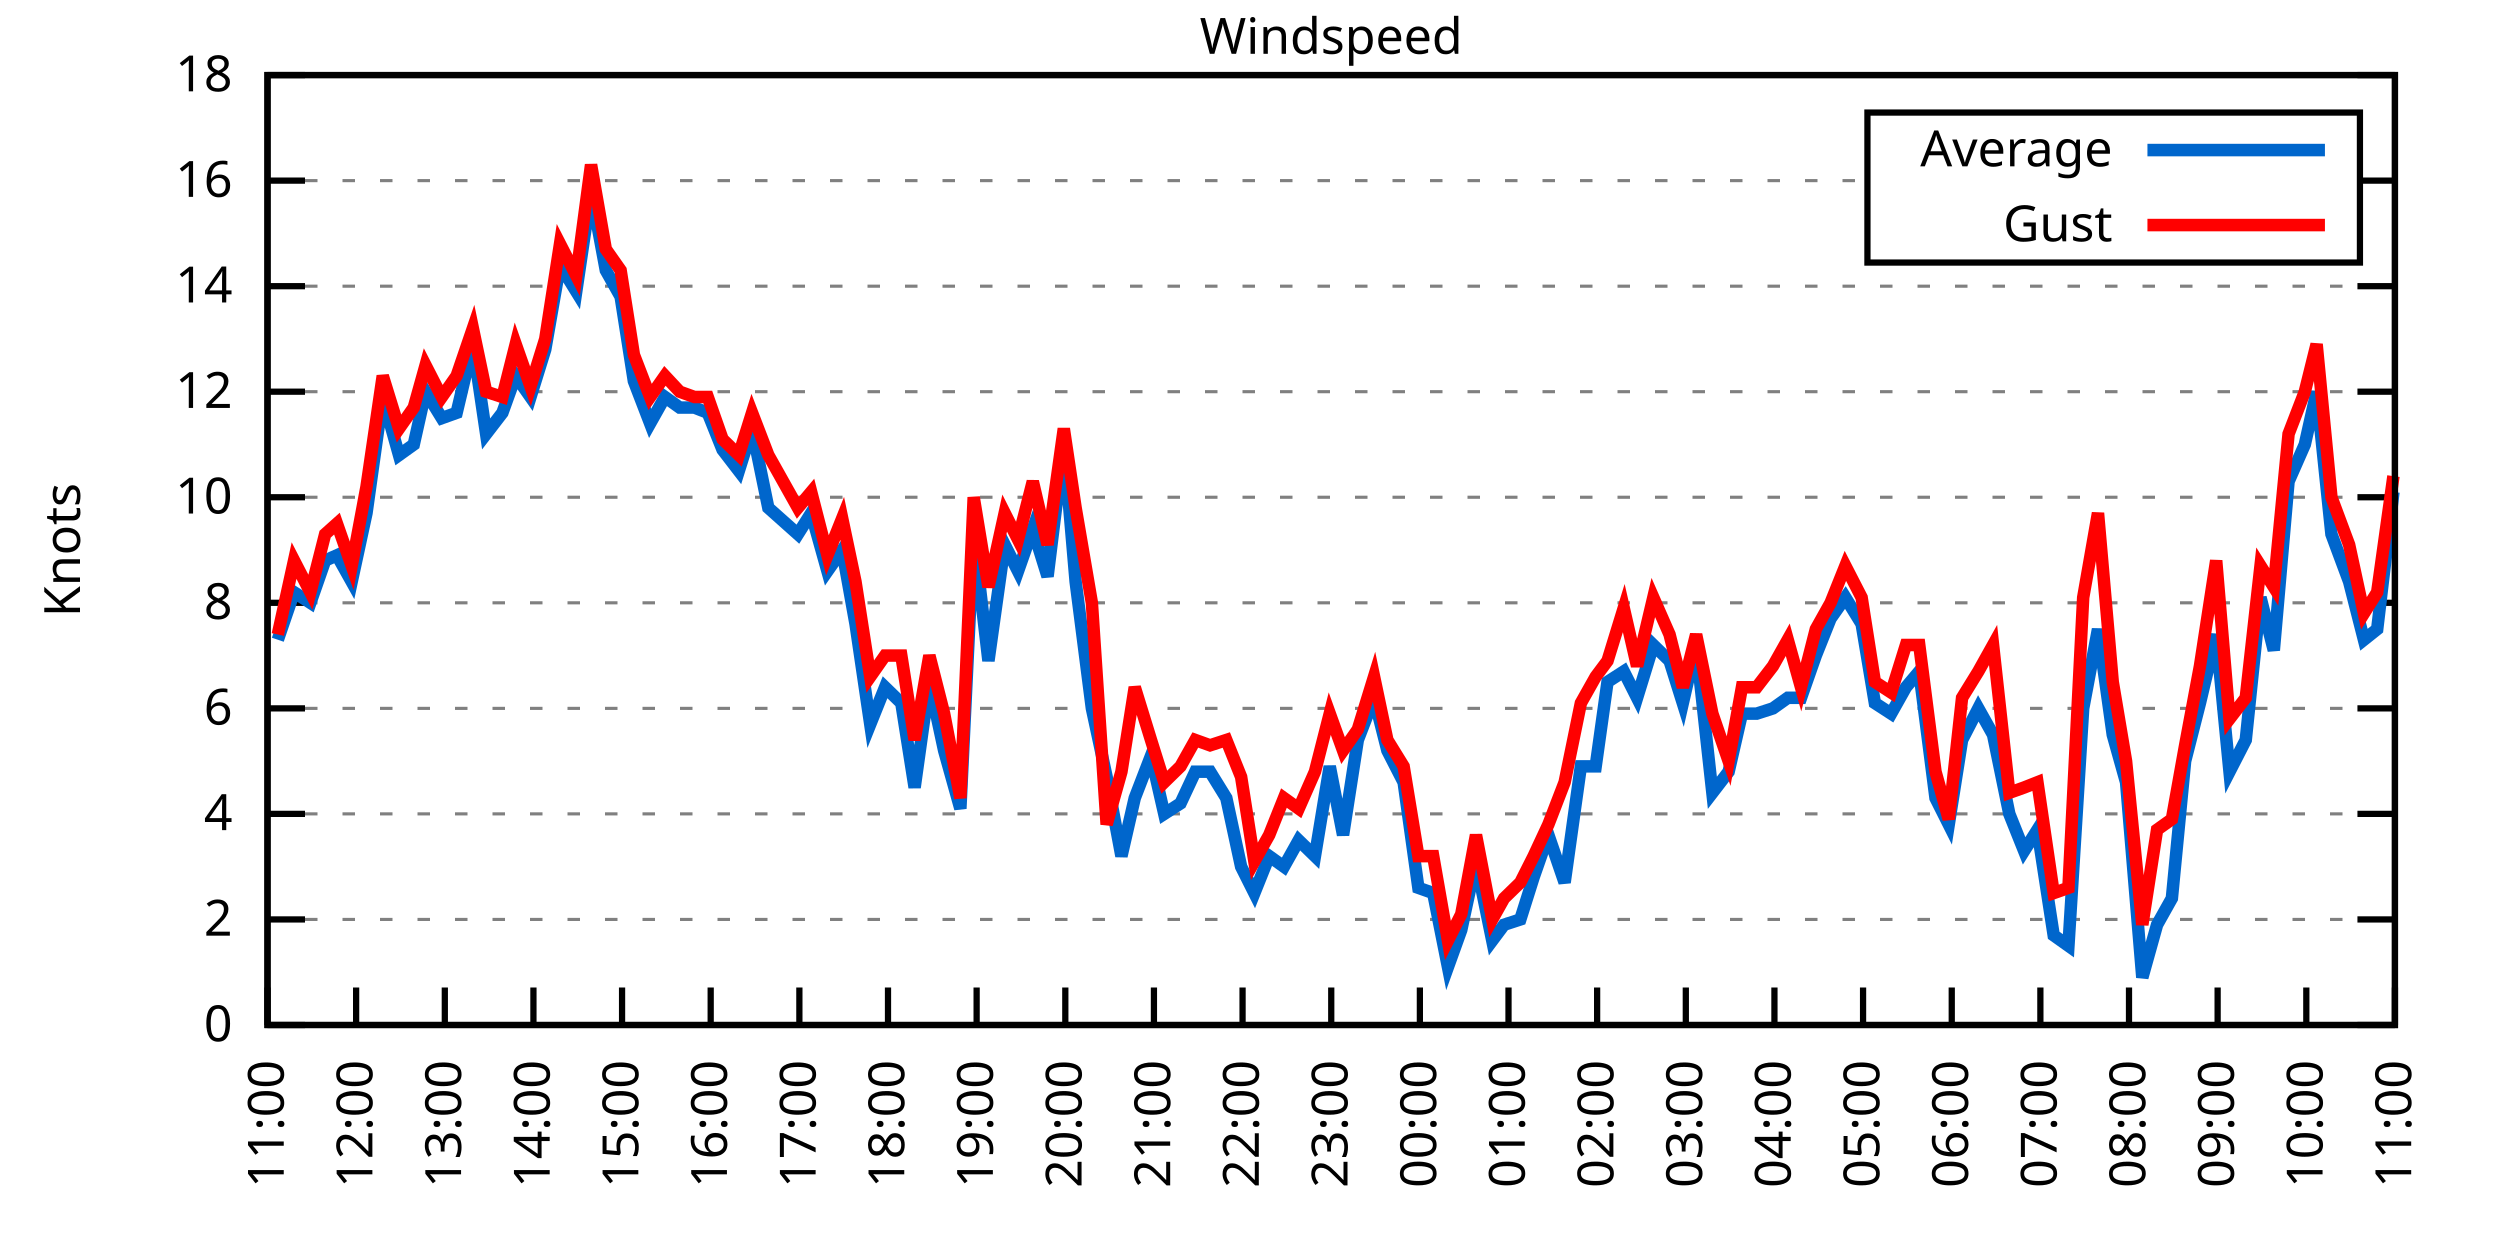
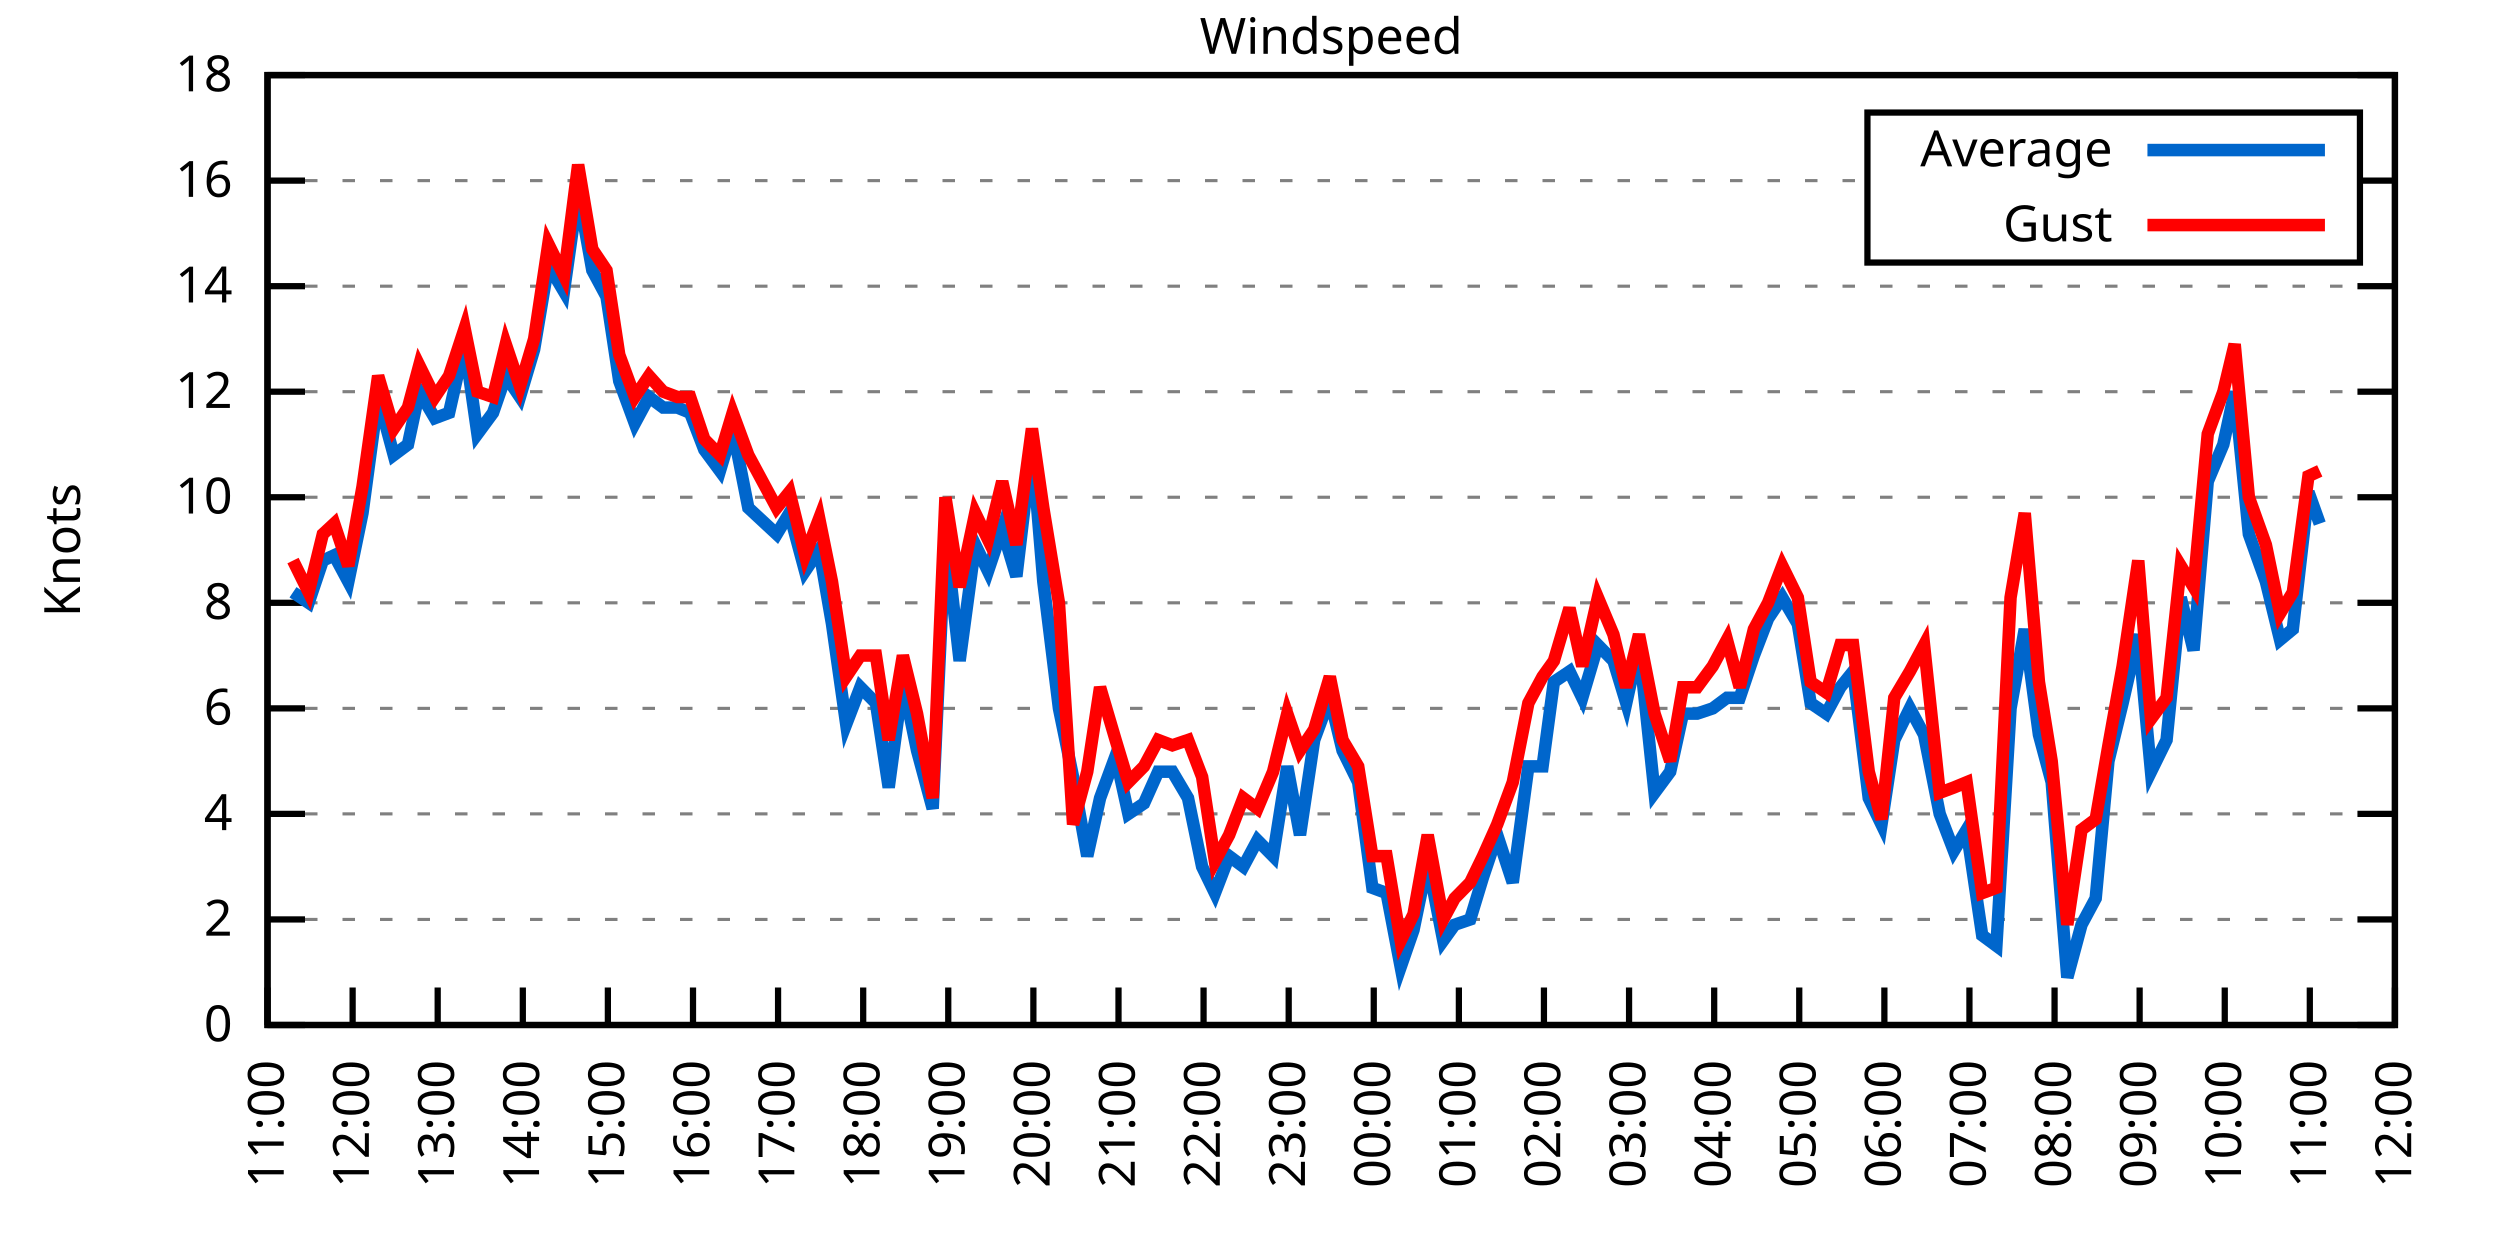
<svg xmlns="http://www.w3.org/2000/svg" xmlns:xlink="http://www.w3.org/1999/xlink" width="400" height="200" viewBox="0 0 400 200">
  <g id="gnuplot_canvas">
    <rect x="0" y="0" width="400" height="200" fill="none" />
    <defs>
      <circle id="gpDot" r="0.5" stroke-width="0.5" stroke="currentColor" />
      <path id="gpPt0" stroke-width="0.333" stroke="currentColor" d="M-1,0 h2 M0,-1 v2" />
      <path id="gpPt1" stroke-width="0.333" stroke="currentColor" d="M-1,-1 L1,1 M1,-1 L-1,1" />
      <path id="gpPt2" stroke-width="0.333" stroke="currentColor" d="M-1,0 L1,0 M0,-1 L0,1 M-1,-1 L1,1 M-1,1 L1,-1" />
      <rect id="gpPt3" stroke-width="0.333" stroke="currentColor" x="-1" y="-1" width="2" height="2" />
      <rect id="gpPt4" stroke-width="0.333" stroke="currentColor" fill="currentColor" x="-1" y="-1" width="2" height="2" />
      <circle id="gpPt5" stroke-width="0.333" stroke="currentColor" cx="0" cy="0" r="1" />
      <use xlink:href="#gpPt5" id="gpPt6" fill="currentColor" stroke="none" />
      <path id="gpPt7" stroke-width="0.333" stroke="currentColor" d="M0,-1.33 L-1.33,0.67 L1.33,0.67 z" />
      <use xlink:href="#gpPt7" id="gpPt8" fill="currentColor" stroke="none" />
      <use xlink:href="#gpPt7" id="gpPt9" stroke="currentColor" transform="rotate(180)" />
      <use xlink:href="#gpPt9" id="gpPt10" fill="currentColor" stroke="none" />
      <use xlink:href="#gpPt3" id="gpPt11" stroke="currentColor" transform="rotate(45)" />
      <use xlink:href="#gpPt11" id="gpPt12" fill="currentColor" stroke="none" />
      <path id="gpPt13" stroke-width="0.333" stroke="currentColor" d="M0,1.330 L1.265,0.411 L0.782,-1.067 L-0.782,-1.076 L-1.265,0.411 z" />
      <use xlink:href="#gpPt13" id="gpPt14" fill="currentColor" stroke="none" />
      <filter id="textbox" filterUnits="objectBoundingBox" x="0" y="0" height="1" width="1">
        <feFlood flood-color="white" flood-opacity="1" result="bgnd" />
        <feComposite in="SourceGraphic" in2="bgnd" operator="atop" />
      </filter>
      <filter id="greybox" filterUnits="objectBoundingBox" x="0" y="0" height="1" width="1">
        <feFlood flood-color="lightgrey" flood-opacity="1" result="grey" />
        <feComposite in="SourceGraphic" in2="grey" operator="atop" />
      </filter>
    </defs>
    <g fill="none" color="white" stroke="currentColor" stroke-width="1.00" stroke-linecap="butt" stroke-linejoin="miter">
</g>
    <g fill="none" color="black" stroke="currentColor" stroke-width="1.00" stroke-linecap="butt" stroke-linejoin="miter">
      <g stroke="none" shape-rendering="crispEdges">
        <polygon fill="rgb(255, 255, 255)" points="42.80,164.00 383.18,164.00 383.18,12.02 42.80,12.02 " />
      </g>
    </g>
    <g fill="none" color="black" stroke="currentColor" stroke-width="1.00" stroke-linecap="butt" stroke-linejoin="miter">
</g>
    <g fill="none" color="black" stroke="black" stroke-width="0.50" stroke-linecap="butt" stroke-linejoin="miter">
</g>
    <g fill="none" color="gray" stroke="currentColor" stroke-width="0.50" stroke-linecap="butt" stroke-linejoin="miter">
      <path stroke="gray" stroke-dasharray="2,4" class="gridline" d="M42.80,164.00 L383.19,164.00  " />
    </g>
    <g fill="none" color="gray" stroke="gray" stroke-width="1.00" stroke-linecap="butt" stroke-linejoin="miter">
</g>
    <g fill="none" color="black" stroke="currentColor" stroke-width="1.00" stroke-linecap="butt" stroke-linejoin="miter">
      <path stroke="black" d="M42.80,164.00 L48.80,164.00 M383.19,164.00 L377.19,164.00  " />
      <g transform="translate(37.20,166.60)" stroke="none" fill="black" font-family="Sans" font-size="8.00" text-anchor="end">
        <text>
          <tspan font-family="Sans"> 0</tspan>
        </text>
      </g>
    </g>
    <g fill="none" color="black" stroke="currentColor" stroke-width="1.00" stroke-linecap="butt" stroke-linejoin="miter">
</g>
    <g fill="none" color="black" stroke="black" stroke-width="0.50" stroke-linecap="butt" stroke-linejoin="miter">
</g>
    <g fill="none" color="gray" stroke="currentColor" stroke-width="0.50" stroke-linecap="butt" stroke-linejoin="miter">
      <path stroke="gray" stroke-dasharray="2,4" class="gridline" d="M42.80,147.11 L383.19,147.11  " />
    </g>
    <g fill="none" color="gray" stroke="gray" stroke-width="1.00" stroke-linecap="butt" stroke-linejoin="miter">
</g>
    <g fill="none" color="black" stroke="currentColor" stroke-width="1.00" stroke-linecap="butt" stroke-linejoin="miter">
      <path stroke="black" d="M42.80,147.11 L48.80,147.11 M383.19,147.11 L377.19,147.11  " />
      <g transform="translate(37.20,149.71)" stroke="none" fill="black" font-family="Sans" font-size="8.00" text-anchor="end">
        <text>
          <tspan font-family="Sans"> 2</tspan>
        </text>
      </g>
    </g>
    <g fill="none" color="black" stroke="currentColor" stroke-width="1.00" stroke-linecap="butt" stroke-linejoin="miter">
</g>
    <g fill="none" color="black" stroke="black" stroke-width="0.50" stroke-linecap="butt" stroke-linejoin="miter">
</g>
    <g fill="none" color="gray" stroke="currentColor" stroke-width="0.50" stroke-linecap="butt" stroke-linejoin="miter">
      <path stroke="gray" stroke-dasharray="2,4" class="gridline" d="M42.80,130.22 L383.19,130.22  " />
    </g>
    <g fill="none" color="gray" stroke="gray" stroke-width="1.00" stroke-linecap="butt" stroke-linejoin="miter">
</g>
    <g fill="none" color="black" stroke="currentColor" stroke-width="1.00" stroke-linecap="butt" stroke-linejoin="miter">
      <path stroke="black" d="M42.80,130.22 L48.80,130.22 M383.19,130.22 L377.19,130.22  " />
      <g transform="translate(37.20,132.82)" stroke="none" fill="black" font-family="Sans" font-size="8.00" text-anchor="end">
        <text>
          <tspan font-family="Sans"> 4</tspan>
        </text>
      </g>
    </g>
    <g fill="none" color="black" stroke="currentColor" stroke-width="1.00" stroke-linecap="butt" stroke-linejoin="miter">
</g>
    <g fill="none" color="black" stroke="black" stroke-width="0.50" stroke-linecap="butt" stroke-linejoin="miter">
</g>
    <g fill="none" color="gray" stroke="currentColor" stroke-width="0.50" stroke-linecap="butt" stroke-linejoin="miter">
      <path stroke="gray" stroke-dasharray="2,4" class="gridline" d="M42.80,113.34 L383.19,113.34  " />
    </g>
    <g fill="none" color="gray" stroke="gray" stroke-width="1.00" stroke-linecap="butt" stroke-linejoin="miter">
</g>
    <g fill="none" color="black" stroke="currentColor" stroke-width="1.00" stroke-linecap="butt" stroke-linejoin="miter">
      <path stroke="black" d="M42.80,113.34 L48.80,113.34 M383.19,113.34 L377.19,113.34  " />
      <g transform="translate(37.20,115.94)" stroke="none" fill="black" font-family="Sans" font-size="8.00" text-anchor="end">
        <text>
          <tspan font-family="Sans"> 6</tspan>
        </text>
      </g>
    </g>
    <g fill="none" color="black" stroke="currentColor" stroke-width="1.00" stroke-linecap="butt" stroke-linejoin="miter">
</g>
    <g fill="none" color="black" stroke="black" stroke-width="0.50" stroke-linecap="butt" stroke-linejoin="miter">
</g>
    <g fill="none" color="gray" stroke="currentColor" stroke-width="0.50" stroke-linecap="butt" stroke-linejoin="miter">
      <path stroke="gray" stroke-dasharray="2,4" class="gridline" d="M42.80,96.45 L383.19,96.45  " />
    </g>
    <g fill="none" color="gray" stroke="gray" stroke-width="1.00" stroke-linecap="butt" stroke-linejoin="miter">
</g>
    <g fill="none" color="black" stroke="currentColor" stroke-width="1.00" stroke-linecap="butt" stroke-linejoin="miter">
      <path stroke="black" d="M42.80,96.45 L48.80,96.45 M383.19,96.45 L377.19,96.45  " />
      <g transform="translate(37.20,99.05)" stroke="none" fill="black" font-family="Sans" font-size="8.00" text-anchor="end">
        <text>
          <tspan font-family="Sans"> 8</tspan>
        </text>
      </g>
    </g>
    <g fill="none" color="black" stroke="currentColor" stroke-width="1.00" stroke-linecap="butt" stroke-linejoin="miter">
</g>
    <g fill="none" color="black" stroke="black" stroke-width="0.50" stroke-linecap="butt" stroke-linejoin="miter">
</g>
    <g fill="none" color="gray" stroke="currentColor" stroke-width="0.50" stroke-linecap="butt" stroke-linejoin="miter">
      <path stroke="gray" stroke-dasharray="2,4" class="gridline" d="M42.80,79.56 L383.19,79.56  " />
    </g>
    <g fill="none" color="gray" stroke="gray" stroke-width="1.00" stroke-linecap="butt" stroke-linejoin="miter">
</g>
    <g fill="none" color="black" stroke="currentColor" stroke-width="1.00" stroke-linecap="butt" stroke-linejoin="miter">
      <path stroke="black" d="M42.80,79.56 L48.80,79.56 M383.19,79.56 L377.19,79.56  " />
      <g transform="translate(37.20,82.16)" stroke="none" fill="black" font-family="Sans" font-size="8.00" text-anchor="end">
        <text>
          <tspan font-family="Sans"> 10</tspan>
        </text>
      </g>
    </g>
    <g fill="none" color="black" stroke="currentColor" stroke-width="1.00" stroke-linecap="butt" stroke-linejoin="miter">
</g>
    <g fill="none" color="black" stroke="black" stroke-width="0.50" stroke-linecap="butt" stroke-linejoin="miter">
</g>
    <g fill="none" color="gray" stroke="currentColor" stroke-width="0.50" stroke-linecap="butt" stroke-linejoin="miter">
      <path stroke="gray" stroke-dasharray="2,4" class="gridline" d="M42.80,62.67 L383.19,62.67  " />
    </g>
    <g fill="none" color="gray" stroke="gray" stroke-width="1.00" stroke-linecap="butt" stroke-linejoin="miter">
</g>
    <g fill="none" color="black" stroke="currentColor" stroke-width="1.00" stroke-linecap="butt" stroke-linejoin="miter">
      <path stroke="black" d="M42.80,62.67 L48.80,62.67 M383.19,62.67 L377.19,62.67  " />
      <g transform="translate(37.20,65.27)" stroke="none" fill="black" font-family="Sans" font-size="8.00" text-anchor="end">
        <text>
          <tspan font-family="Sans"> 12</tspan>
        </text>
      </g>
    </g>
    <g fill="none" color="black" stroke="currentColor" stroke-width="1.00" stroke-linecap="butt" stroke-linejoin="miter">
</g>
    <g fill="none" color="black" stroke="black" stroke-width="0.50" stroke-linecap="butt" stroke-linejoin="miter">
</g>
    <g fill="none" color="gray" stroke="currentColor" stroke-width="0.50" stroke-linecap="butt" stroke-linejoin="miter">
      <path stroke="gray" stroke-dasharray="2,4" class="gridline" d="M42.80,45.79 L383.19,45.79  " />
    </g>
    <g fill="none" color="gray" stroke="gray" stroke-width="1.00" stroke-linecap="butt" stroke-linejoin="miter">
</g>
    <g fill="none" color="black" stroke="currentColor" stroke-width="1.00" stroke-linecap="butt" stroke-linejoin="miter">
      <path stroke="black" d="M42.80,45.79 L48.80,45.79 M383.19,45.79 L377.19,45.79  " />
      <g transform="translate(37.20,48.39)" stroke="none" fill="black" font-family="Sans" font-size="8.00" text-anchor="end">
        <text>
          <tspan font-family="Sans"> 14</tspan>
        </text>
      </g>
    </g>
    <g fill="none" color="black" stroke="currentColor" stroke-width="1.00" stroke-linecap="butt" stroke-linejoin="miter">
</g>
    <g fill="none" color="black" stroke="black" stroke-width="0.50" stroke-linecap="butt" stroke-linejoin="miter">
</g>
    <g fill="none" color="gray" stroke="currentColor" stroke-width="0.50" stroke-linecap="butt" stroke-linejoin="miter">
      <path stroke="gray" stroke-dasharray="2,4" class="gridline" d="M42.80,28.90 L298.79,28.90 M377.59,28.90 L383.19,28.90  " />
    </g>
    <g fill="none" color="gray" stroke="gray" stroke-width="1.00" stroke-linecap="butt" stroke-linejoin="miter">
</g>
    <g fill="none" color="black" stroke="currentColor" stroke-width="1.00" stroke-linecap="butt" stroke-linejoin="miter">
      <path stroke="black" d="M42.80,28.90 L48.80,28.90 M383.19,28.90 L377.19,28.90  " />
      <g transform="translate(37.20,31.50)" stroke="none" fill="black" font-family="Sans" font-size="8.00" text-anchor="end">
        <text>
          <tspan font-family="Sans"> 16</tspan>
        </text>
      </g>
    </g>
    <g fill="none" color="black" stroke="currentColor" stroke-width="1.00" stroke-linecap="butt" stroke-linejoin="miter">
</g>
    <g fill="none" color="black" stroke="black" stroke-width="0.50" stroke-linecap="butt" stroke-linejoin="miter">
</g>
    <g fill="none" color="gray" stroke="currentColor" stroke-width="0.50" stroke-linecap="butt" stroke-linejoin="miter">
      <path stroke="gray" stroke-dasharray="2,4" class="gridline" d="M42.80,12.01 L383.19,12.01  " />
    </g>
    <g fill="none" color="gray" stroke="gray" stroke-width="1.00" stroke-linecap="butt" stroke-linejoin="miter">
</g>
    <g fill="none" color="black" stroke="currentColor" stroke-width="1.00" stroke-linecap="butt" stroke-linejoin="miter">
      <path stroke="black" d="M42.80,12.01 L48.80,12.01 M383.19,12.01 L377.19,12.01  " />
      <g transform="translate(37.20,14.61)" stroke="none" fill="black" font-family="Sans" font-size="8.00" text-anchor="end">
        <text>
          <tspan font-family="Sans"> 18</tspan>
        </text>
      </g>
    </g>
    <g fill="none" color="black" stroke="currentColor" stroke-width="1.00" stroke-linecap="butt" stroke-linejoin="miter">
      <path stroke="black" d="M42.80,164.00 L42.80,158.00  " />
      <g transform="translate(45.40,169.60) rotate(270.00)" stroke="none" fill="black" font-family="Sans" font-size="8.00" text-anchor="end">
        <text>
          <tspan font-family="Sans">11:00</tspan>
        </text>
      </g>
    </g>
    <g fill="none" color="black" stroke="currentColor" stroke-width="1.00" stroke-linecap="butt" stroke-linejoin="miter">
-       <path stroke="black" d="M56.98,164.00 L56.98,158.00  " />
-       <g transform="translate(59.58,169.60) rotate(270.00)" stroke="none" fill="black" font-family="Sans" font-size="8.00" text-anchor="end">
+       <path stroke="black" d="M56.42,164.00 L56.42,158.00  " />
+       <g transform="translate(59.02,169.60) rotate(270.00)" stroke="none" fill="black" font-family="Sans" font-size="8.00" text-anchor="end">
        <text>
          <tspan font-family="Sans">12:00</tspan>
        </text>
      </g>
    </g>
    <g fill="none" color="black" stroke="currentColor" stroke-width="1.00" stroke-linecap="butt" stroke-linejoin="miter">
-       <path stroke="black" d="M71.17,164.00 L71.17,158.00  " />
-       <g transform="translate(73.77,169.60) rotate(270.00)" stroke="none" fill="black" font-family="Sans" font-size="8.00" text-anchor="end">
+       <path stroke="black" d="M70.03,164.00 L70.03,158.00  " />
+       <g transform="translate(72.63,169.60) rotate(270.00)" stroke="none" fill="black" font-family="Sans" font-size="8.00" text-anchor="end">
        <text>
          <tspan font-family="Sans">13:00</tspan>
        </text>
      </g>
    </g>
    <g fill="none" color="black" stroke="currentColor" stroke-width="1.00" stroke-linecap="butt" stroke-linejoin="miter">
-       <path stroke="black" d="M85.35,164.00 L85.35,158.00  " />
-       <g transform="translate(87.95,169.60) rotate(270.00)" stroke="none" fill="black" font-family="Sans" font-size="8.00" text-anchor="end">
+       <path stroke="black" d="M83.65,164.00 L83.65,158.00  " />
+       <g transform="translate(86.25,169.60) rotate(270.00)" stroke="none" fill="black" font-family="Sans" font-size="8.00" text-anchor="end">
        <text>
          <tspan font-family="Sans">14:00</tspan>
        </text>
      </g>
    </g>
    <g fill="none" color="black" stroke="currentColor" stroke-width="1.00" stroke-linecap="butt" stroke-linejoin="miter">
-       <path stroke="black" d="M99.53,164.00 L99.53,158.00  " />
-       <g transform="translate(102.13,169.60) rotate(270.00)" stroke="none" fill="black" font-family="Sans" font-size="8.00" text-anchor="end">
+       <path stroke="black" d="M97.26,164.00 L97.26,158.00  " />
+       <g transform="translate(99.86,169.60) rotate(270.00)" stroke="none" fill="black" font-family="Sans" font-size="8.00" text-anchor="end">
        <text>
          <tspan font-family="Sans">15:00</tspan>
        </text>
      </g>
    </g>
    <g fill="none" color="black" stroke="currentColor" stroke-width="1.00" stroke-linecap="butt" stroke-linejoin="miter">
-       <path stroke="black" d="M113.71,164.00 L113.71,158.00  " />
-       <g transform="translate(116.31,169.60) rotate(270.00)" stroke="none" fill="black" font-family="Sans" font-size="8.00" text-anchor="end">
+       <path stroke="black" d="M110.88,164.00 L110.88,158.00  " />
+       <g transform="translate(113.48,169.60) rotate(270.00)" stroke="none" fill="black" font-family="Sans" font-size="8.00" text-anchor="end">
        <text>
          <tspan font-family="Sans">16:00</tspan>
        </text>
      </g>
    </g>
    <g fill="none" color="black" stroke="currentColor" stroke-width="1.00" stroke-linecap="butt" stroke-linejoin="miter">
-       <path stroke="black" d="M127.90,164.00 L127.90,158.00  " />
-       <g transform="translate(130.50,169.60) rotate(270.00)" stroke="none" fill="black" font-family="Sans" font-size="8.00" text-anchor="end">
+       <path stroke="black" d="M124.49,164.00 L124.49,158.00  " />
+       <g transform="translate(127.09,169.60) rotate(270.00)" stroke="none" fill="black" font-family="Sans" font-size="8.00" text-anchor="end">
        <text>
          <tspan font-family="Sans">17:00</tspan>
        </text>
      </g>
    </g>
    <g fill="none" color="black" stroke="currentColor" stroke-width="1.00" stroke-linecap="butt" stroke-linejoin="miter">
-       <path stroke="black" d="M142.08,164.00 L142.08,158.00  " />
-       <g transform="translate(144.68,169.60) rotate(270.00)" stroke="none" fill="black" font-family="Sans" font-size="8.00" text-anchor="end">
+       <path stroke="black" d="M138.11,164.00 L138.11,158.00  " />
+       <g transform="translate(140.71,169.60) rotate(270.00)" stroke="none" fill="black" font-family="Sans" font-size="8.00" text-anchor="end">
        <text>
          <tspan font-family="Sans">18:00</tspan>
        </text>
      </g>
    </g>
    <g fill="none" color="black" stroke="currentColor" stroke-width="1.00" stroke-linecap="butt" stroke-linejoin="miter">
-       <path stroke="black" d="M156.26,164.00 L156.26,158.00  " />
-       <g transform="translate(158.86,169.60) rotate(270.00)" stroke="none" fill="black" font-family="Sans" font-size="8.00" text-anchor="end">
+       <path stroke="black" d="M151.72,164.00 L151.72,158.00  " />
+       <g transform="translate(154.32,169.60) rotate(270.00)" stroke="none" fill="black" font-family="Sans" font-size="8.00" text-anchor="end">
        <text>
          <tspan font-family="Sans">19:00</tspan>
        </text>
      </g>
    </g>
    <g fill="none" color="black" stroke="currentColor" stroke-width="1.00" stroke-linecap="butt" stroke-linejoin="miter">
-       <path stroke="black" d="M170.45,164.00 L170.45,158.00  " />
-       <g transform="translate(173.05,169.60) rotate(270.00)" stroke="none" fill="black" font-family="Sans" font-size="8.00" text-anchor="end">
+       <path stroke="black" d="M165.34,164.00 L165.34,158.00  " />
+       <g transform="translate(167.94,169.60) rotate(270.00)" stroke="none" fill="black" font-family="Sans" font-size="8.00" text-anchor="end">
        <text>
          <tspan font-family="Sans">20:00</tspan>
        </text>
      </g>
    </g>
    <g fill="none" color="black" stroke="currentColor" stroke-width="1.00" stroke-linecap="butt" stroke-linejoin="miter">
-       <path stroke="black" d="M184.63,164.00 L184.63,158.00  " />
-       <g transform="translate(187.23,169.60) rotate(270.00)" stroke="none" fill="black" font-family="Sans" font-size="8.00" text-anchor="end">
+       <path stroke="black" d="M178.96,164.00 L178.96,158.00  " />
+       <g transform="translate(181.56,169.60) rotate(270.00)" stroke="none" fill="black" font-family="Sans" font-size="8.00" text-anchor="end">
        <text>
          <tspan font-family="Sans">21:00</tspan>
        </text>
      </g>
    </g>
    <g fill="none" color="black" stroke="currentColor" stroke-width="1.00" stroke-linecap="butt" stroke-linejoin="miter">
-       <path stroke="black" d="M198.81,164.00 L198.81,158.00  " />
-       <g transform="translate(201.41,169.60) rotate(270.00)" stroke="none" fill="black" font-family="Sans" font-size="8.00" text-anchor="end">
+       <path stroke="black" d="M192.57,164.00 L192.57,158.00  " />
+       <g transform="translate(195.17,169.60) rotate(270.00)" stroke="none" fill="black" font-family="Sans" font-size="8.00" text-anchor="end">
        <text>
          <tspan font-family="Sans">22:00</tspan>
        </text>
      </g>
    </g>
    <g fill="none" color="black" stroke="currentColor" stroke-width="1.00" stroke-linecap="butt" stroke-linejoin="miter">
-       <path stroke="black" d="M213.00,164.00 L213.00,158.00  " />
-       <g transform="translate(215.60,169.60) rotate(270.00)" stroke="none" fill="black" font-family="Sans" font-size="8.00" text-anchor="end">
+       <path stroke="black" d="M206.19,164.00 L206.19,158.00  " />
+       <g transform="translate(208.79,169.60) rotate(270.00)" stroke="none" fill="black" font-family="Sans" font-size="8.00" text-anchor="end">
        <text>
          <tspan font-family="Sans">23:00</tspan>
        </text>
      </g>
    </g>
    <g fill="none" color="black" stroke="currentColor" stroke-width="1.00" stroke-linecap="butt" stroke-linejoin="miter">
-       <path stroke="black" d="M227.18,164.00 L227.18,158.00  " />
-       <g transform="translate(229.78,169.60) rotate(270.00)" stroke="none" fill="black" font-family="Sans" font-size="8.00" text-anchor="end">
+       <path stroke="black" d="M219.80,164.00 L219.80,158.00  " />
+       <g transform="translate(222.40,169.60) rotate(270.00)" stroke="none" fill="black" font-family="Sans" font-size="8.00" text-anchor="end">
        <text>
          <tspan font-family="Sans">00:00</tspan>
        </text>
      </g>
    </g>
    <g fill="none" color="black" stroke="currentColor" stroke-width="1.00" stroke-linecap="butt" stroke-linejoin="miter">
-       <path stroke="black" d="M241.36,164.00 L241.36,158.00  " />
-       <g transform="translate(243.96,169.60) rotate(270.00)" stroke="none" fill="black" font-family="Sans" font-size="8.00" text-anchor="end">
+       <path stroke="black" d="M233.42,164.00 L233.42,158.00  " />
+       <g transform="translate(236.02,169.60) rotate(270.00)" stroke="none" fill="black" font-family="Sans" font-size="8.00" text-anchor="end">
        <text>
          <tspan font-family="Sans">01:00</tspan>
        </text>
      </g>
    </g>
    <g fill="none" color="black" stroke="currentColor" stroke-width="1.00" stroke-linecap="butt" stroke-linejoin="miter">
-       <path stroke="black" d="M255.54,164.00 L255.54,158.00  " />
-       <g transform="translate(258.14,169.60) rotate(270.00)" stroke="none" fill="black" font-family="Sans" font-size="8.00" text-anchor="end">
+       <path stroke="black" d="M247.03,164.00 L247.03,158.00  " />
+       <g transform="translate(249.63,169.60) rotate(270.00)" stroke="none" fill="black" font-family="Sans" font-size="8.00" text-anchor="end">
        <text>
          <tspan font-family="Sans">02:00</tspan>
        </text>
      </g>
    </g>
    <g fill="none" color="black" stroke="currentColor" stroke-width="1.00" stroke-linecap="butt" stroke-linejoin="miter">
-       <path stroke="black" d="M269.73,164.00 L269.73,158.00  " />
-       <g transform="translate(272.33,169.60) rotate(270.00)" stroke="none" fill="black" font-family="Sans" font-size="8.00" text-anchor="end">
+       <path stroke="black" d="M260.65,164.00 L260.65,158.00  " />
+       <g transform="translate(263.25,169.60) rotate(270.00)" stroke="none" fill="black" font-family="Sans" font-size="8.00" text-anchor="end">
        <text>
          <tspan font-family="Sans">03:00</tspan>
        </text>
      </g>
    </g>
    <g fill="none" color="black" stroke="currentColor" stroke-width="1.00" stroke-linecap="butt" stroke-linejoin="miter">
-       <path stroke="black" d="M283.91,164.00 L283.91,158.00  " />
-       <g transform="translate(286.51,169.60) rotate(270.00)" stroke="none" fill="black" font-family="Sans" font-size="8.00" text-anchor="end">
+       <path stroke="black" d="M274.27,164.00 L274.27,158.00  " />
+       <g transform="translate(276.87,169.60) rotate(270.00)" stroke="none" fill="black" font-family="Sans" font-size="8.00" text-anchor="end">
        <text>
          <tspan font-family="Sans">04:00</tspan>
        </text>
      </g>
    </g>
    <g fill="none" color="black" stroke="currentColor" stroke-width="1.00" stroke-linecap="butt" stroke-linejoin="miter">
-       <path stroke="black" d="M298.09,164.00 L298.09,158.00  " />
-       <g transform="translate(300.69,169.60) rotate(270.00)" stroke="none" fill="black" font-family="Sans" font-size="8.00" text-anchor="end">
+       <path stroke="black" d="M287.88,164.00 L287.88,158.00  " />
+       <g transform="translate(290.48,169.60) rotate(270.00)" stroke="none" fill="black" font-family="Sans" font-size="8.00" text-anchor="end">
        <text>
          <tspan font-family="Sans">05:00</tspan>
        </text>
      </g>
    </g>
    <g fill="none" color="black" stroke="currentColor" stroke-width="1.00" stroke-linecap="butt" stroke-linejoin="miter">
-       <path stroke="black" d="M312.28,164.00 L312.28,158.00  " />
-       <g transform="translate(314.88,169.60) rotate(270.00)" stroke="none" fill="black" font-family="Sans" font-size="8.00" text-anchor="end">
+       <path stroke="black" d="M301.50,164.00 L301.50,158.00  " />
+       <g transform="translate(304.10,169.60) rotate(270.00)" stroke="none" fill="black" font-family="Sans" font-size="8.00" text-anchor="end">
        <text>
          <tspan font-family="Sans">06:00</tspan>
        </text>
      </g>
    </g>
    <g fill="none" color="black" stroke="currentColor" stroke-width="1.00" stroke-linecap="butt" stroke-linejoin="miter">
-       <path stroke="black" d="M326.46,164.00 L326.46,158.00  " />
-       <g transform="translate(329.06,169.60) rotate(270.00)" stroke="none" fill="black" font-family="Sans" font-size="8.00" text-anchor="end">
+       <path stroke="black" d="M315.11,164.00 L315.11,158.00  " />
+       <g transform="translate(317.71,169.60) rotate(270.00)" stroke="none" fill="black" font-family="Sans" font-size="8.00" text-anchor="end">
        <text>
          <tspan font-family="Sans">07:00</tspan>
        </text>
      </g>
    </g>
    <g fill="none" color="black" stroke="currentColor" stroke-width="1.00" stroke-linecap="butt" stroke-linejoin="miter">
-       <path stroke="black" d="M340.64,164.00 L340.64,158.00  " />
-       <g transform="translate(343.24,169.60) rotate(270.00)" stroke="none" fill="black" font-family="Sans" font-size="8.00" text-anchor="end">
+       <path stroke="black" d="M328.73,164.00 L328.73,158.00  " />
+       <g transform="translate(331.33,169.60) rotate(270.00)" stroke="none" fill="black" font-family="Sans" font-size="8.00" text-anchor="end">
        <text>
          <tspan font-family="Sans">08:00</tspan>
        </text>
      </g>
    </g>
    <g fill="none" color="black" stroke="currentColor" stroke-width="1.00" stroke-linecap="butt" stroke-linejoin="miter">
-       <path stroke="black" d="M354.82,164.00 L354.82,158.00  " />
-       <g transform="translate(357.42,169.60) rotate(270.00)" stroke="none" fill="black" font-family="Sans" font-size="8.00" text-anchor="end">
+       <path stroke="black" d="M342.34,164.00 L342.34,158.00  " />
+       <g transform="translate(344.94,169.60) rotate(270.00)" stroke="none" fill="black" font-family="Sans" font-size="8.00" text-anchor="end">
        <text>
          <tspan font-family="Sans">09:00</tspan>
        </text>
      </g>
    </g>
    <g fill="none" color="black" stroke="currentColor" stroke-width="1.00" stroke-linecap="butt" stroke-linejoin="miter">
-       <path stroke="black" d="M369.01,164.00 L369.01,158.00  " />
-       <g transform="translate(371.61,169.60) rotate(270.00)" stroke="none" fill="black" font-family="Sans" font-size="8.00" text-anchor="end">
+       <path stroke="black" d="M355.96,164.00 L355.96,158.00  " />
+       <g transform="translate(358.56,169.60) rotate(270.00)" stroke="none" fill="black" font-family="Sans" font-size="8.00" text-anchor="end">
        <text>
          <tspan font-family="Sans">10:00</tspan>
+         </text>
+       </g>
+     </g>
+     <g fill="none" color="black" stroke="currentColor" stroke-width="1.00" stroke-linecap="butt" stroke-linejoin="miter">
+       <path stroke="black" d="M369.57,164.00 L369.57,158.00  " />
+       <g transform="translate(372.17,169.60) rotate(270.00)" stroke="none" fill="black" font-family="Sans" font-size="8.00" text-anchor="end">
+         <text>
+           <tspan font-family="Sans">11:00</tspan>
        </text>
      </g>
    </g>
    <g fill="none" color="black" stroke="currentColor" stroke-width="1.00" stroke-linecap="butt" stroke-linejoin="miter">
      <path stroke="black" d="M383.19,164.00 L383.19,158.00  " />
      <g transform="translate(385.79,169.60) rotate(270.00)" stroke="none" fill="black" font-family="Sans" font-size="8.00" text-anchor="end">
        <text>
-           <tspan font-family="Sans">11:00</tspan>
+           <tspan font-family="Sans">12:00</tspan>
        </text>
      </g>
    </g>
    <g fill="none" color="black" stroke="currentColor" stroke-width="1.00" stroke-linecap="butt" stroke-linejoin="miter">
</g>
    <g fill="none" color="black" stroke="currentColor" stroke-width="1.00" stroke-linecap="butt" stroke-linejoin="miter">
      <path stroke="black" d="M42.80,12.01 L42.80,164.00 L383.19,164.00 L383.19,12.01 L42.80,12.01 Z  " />
    </g>
    <g fill="none" color="black" stroke="currentColor" stroke-width="1.00" stroke-linecap="butt" stroke-linejoin="miter">
</g>
    <g fill="none" color="black" stroke="currentColor" stroke-width="1.00" stroke-linecap="butt" stroke-linejoin="miter">
      <path stroke="black" d="M298.79,42.01 L298.79,18.01 L377.59,18.01 L377.59,42.01 L298.79,42.01 Z  " />
    </g>
    <g id="Windspeed_plot_1">
      <g fill="none" color="white" stroke="black" stroke-width="2.00" stroke-linecap="butt" stroke-linejoin="miter">
</g>
      <g fill="none" color="black" stroke="currentColor" stroke-width="2.00" stroke-linecap="butt" stroke-linejoin="miter">
        <g transform="translate(337.99,26.61)" stroke="none" fill="black" font-family="Sans" font-size="8.00" text-anchor="end">
          <text>
            <tspan font-family="Sans">Average</tspan>
          </text>
        </g>
      </g>
      <g fill="none" color="black" stroke="currentColor" stroke-width="2.00" stroke-linecap="butt" stroke-linejoin="miter">
-         <path stroke="rgb(  0, 102, 204)" d="M343.59,24.01 L371.99,24.01 M44.45,102.36 L47.05,94.76 L49.66,96.45 L52.02,89.69 L53.91,88.85 L56.27,93.07   L58.64,82.09 L61.24,63.52 L63.84,72.81 L66.20,71.12 L68.09,62.67 L70.69,66.90 L73.06,66.05 L75.66,55.07   L77.78,69.43 L80.38,66.05 L82.51,60.14 L84.88,63.52 L87.24,55.92 L89.60,42.41 L92.20,46.63 L94.57,30.59   L96.93,43.25 L99.30,47.47 L101.42,60.98 L104.02,67.74 L106.39,63.52 L108.75,65.21 L111.11,65.21 L113.24,66.05   L115.61,71.96 L118.21,75.34 L120.33,68.58 L122.93,81.25 L127.66,85.47 L129.79,82.09 L132.39,91.38 L134.75,88.00   L136.88,99.83 L139.24,115.87 L141.61,109.96 L144.21,112.49 L146.34,126.00 L148.70,109.11 L151.06,120.09 L153.66,129.38   L155.79,85.47 L158.15,105.74 L160.75,87.16 L162.88,91.38 L165.25,84.63 L167.61,92.23 L170.21,71.12 L172.10,93.07   L174.70,113.34 L177.06,124.31 L179.43,136.98 L181.56,127.69 L184.16,120.94 L186.28,130.22 L188.88,128.54 L191.25,123.47   L193.61,123.47 L196.21,127.69 L198.58,138.67 L200.70,142.89 L203.07,136.98 L205.43,138.67 L207.79,134.45 L210.39,136.98   L212.76,122.62 L214.89,133.60 L217.25,118.40 L219.85,111.65 L221.98,120.09 L224.58,125.16 L226.94,142.05 L229.31,142.89   L231.67,154.71 L233.80,148.80 L236.16,137.82 L238.76,150.49 L240.65,147.96 L243.25,147.11 L245.38,140.36 L247.74,133.60   L250.34,141.20 L252.94,122.62 L255.31,122.62 L257.20,109.11 L259.80,107.43 L261.93,111.65 L264.53,103.20 L267.13,105.74   L269.25,112.49 L271.38,103.20 L273.98,126.85 L276.58,123.47 L278.71,114.18 L281.07,114.18 L283.67,113.34 L286.04,111.65   L288.16,111.65 L290.53,104.89 L292.89,98.98 L295.26,95.60 L297.86,99.83 L299.98,112.49 L302.58,114.18 L304.95,109.96   L307.08,107.43 L309.68,127.69 L311.80,131.91 L313.93,118.40 L316.53,113.34 L318.89,117.56 L321.49,130.22 L323.86,136.14   L325.99,132.76 L328.59,149.65 L330.95,151.33 L333.31,113.34 L335.68,100.67 L338.04,117.56 L340.17,125.16 L342.77,156.40   L345.13,147.96 L347.50,143.73 L349.62,121.78 L351.99,112.49 L354.59,101.52 L356.72,123.47 L359.32,118.40 L361.68,95.60   L363.81,104.05 L366.17,77.03 L368.77,71.12 L370.66,62.67 L373.03,85.47 L375.86,93.07 L378.23,102.36 L380.35,100.67   L382.95,78.72  " />
+         <path stroke="rgb(  0, 102, 204)" d="M343.59,24.01 L371.99,24.01 M46.88,94.76 L49.38,96.45 L51.65,89.69 L53.47,88.85 L55.73,93.07 L58.00,82.09   L60.50,63.52 L63.00,72.81 L65.27,71.12 L67.08,62.67 L69.58,66.90 L71.85,66.05 L74.34,55.07 L76.39,69.43   L78.88,66.05 L80.92,60.14 L83.19,63.52 L85.46,55.92 L87.73,42.41 L90.23,46.63 L92.50,30.59 L94.77,43.25   L97.04,47.47 L99.08,60.98 L101.57,67.74 L103.84,63.52 L106.11,65.21 L108.38,65.21 L110.42,66.05 L112.69,71.96   L115.19,75.34 L117.23,68.58 L119.73,81.25 L124.27,85.47 L126.31,82.09 L128.81,91.38 L131.07,88.00 L133.12,99.83   L135.39,115.87 L137.66,109.96 L140.15,112.49 L142.19,126.00 L144.46,109.11 L146.73,120.09 L149.23,129.38 L151.27,85.47   L153.54,105.74 L156.04,87.16 L158.08,91.38 L160.35,84.63 L162.62,92.23 L165.11,71.12 L166.93,93.07 L169.43,113.34   L171.69,124.31 L173.96,136.98 L176.01,127.69 L178.50,120.94 L180.54,130.22 L183.04,128.54 L185.31,123.47 L187.58,123.47   L190.08,127.69 L192.34,138.67 L194.39,142.89 L196.66,136.98 L198.93,138.67 L201.19,134.45 L203.69,136.98 L205.96,122.62   L208.00,133.60 L210.27,118.40 L212.77,111.65 L214.81,120.09 L217.31,125.16 L219.58,142.05 L221.85,142.89 L224.11,154.71   L226.16,148.80 L228.43,137.82 L230.92,150.49 L232.74,147.96 L235.23,147.11 L237.28,140.36 L239.55,133.60 L242.04,141.20   L244.54,122.62 L246.81,122.62 L248.62,109.11 L251.12,107.43 L253.16,111.65 L255.66,103.20 L258.15,105.74 L260.20,112.49   L262.24,103.20 L264.73,126.85 L267.23,123.47 L269.27,114.18 L271.54,114.18 L274.04,113.34 L276.31,111.65 L278.35,111.65   L280.62,104.89 L282.89,98.98 L285.16,95.60 L287.65,99.83 L289.70,112.49 L292.19,114.18 L294.46,109.96 L296.50,107.43   L299.00,127.69 L301.04,131.91 L303.08,118.40 L305.58,113.34 L307.85,117.56 L310.35,130.22 L312.62,136.14 L314.66,132.76   L317.15,149.65 L319.42,151.33 L321.69,113.34 L323.96,100.67 L326.23,117.56 L328.27,125.16 L330.77,156.40 L333.04,147.96   L335.31,143.73 L337.35,121.78 L339.62,112.49 L342.12,101.52 L344.16,123.47 L346.65,118.40 L348.92,95.60 L350.97,104.05   L353.24,77.03 L355.73,71.12 L357.55,62.67 L359.82,85.47 L362.54,93.07 L364.81,102.36 L366.85,100.67 L369.35,78.72   L371.16,83.78  " />
      </g>
    </g>
    <g id="Windspeed_plot_2">
      <g fill="none" color="black" stroke="currentColor" stroke-width="2.00" stroke-linecap="butt" stroke-linejoin="miter">
        <g transform="translate(337.99,38.61)" stroke="none" fill="black" font-family="Sans" font-size="8.00" text-anchor="end">
          <text>
            <tspan font-family="Sans">Gust</tspan>
          </text>
        </g>
      </g>
      <g fill="none" color="black" stroke="currentColor" stroke-width="2.00" stroke-linecap="butt" stroke-linejoin="miter">
-         <path stroke="rgb(255,   0,   0)" d="M343.59,36.01 L371.99,36.01 M44.45,101.52 L47.05,89.69 L49.66,94.76 L52.02,85.47 L53.91,83.78 L56.27,90.54   L58.64,77.87 L61.24,60.14 L63.84,68.58 L66.20,65.21 L68.09,58.45 L70.69,63.52 L73.06,60.14 L75.66,52.54   L77.78,62.67 L80.38,63.52 L82.51,55.07 L84.88,61.83 L87.24,54.23 L89.60,39.03 L92.20,44.10 L94.57,26.36   L96.93,39.87 L99.30,43.25 L101.42,56.76 L104.02,63.52 L106.39,60.14 L108.75,62.67 L111.11,63.52 L113.24,63.52   L115.61,70.27 L118.21,72.81 L120.33,66.05 L122.93,72.81 L127.66,81.25 L129.79,78.72 L132.39,88.85 L134.75,82.94   L136.88,93.07 L139.24,108.27 L141.61,104.89 L144.21,104.89 L146.34,118.40 L148.70,104.89 L151.06,114.18 L153.66,127.69   L155.79,79.56 L158.15,93.92 L160.75,82.09 L162.88,86.32 L165.25,77.03 L167.61,87.16 L170.21,68.58 L172.10,81.25   L174.70,96.45 L177.06,131.91 L179.43,123.47 L181.56,109.96 L184.16,118.40 L186.28,125.16 L188.88,122.62 L191.25,118.40   L193.61,119.25 L196.21,118.40 L198.58,124.31 L200.70,137.82 L203.07,133.60 L205.43,127.69 L207.79,129.38 L210.39,123.47   L212.76,114.18 L214.89,120.09 L217.25,116.71 L219.85,108.27 L221.98,118.40 L224.58,122.62 L226.94,136.98 L229.31,136.98   L231.67,150.49 L233.80,146.27 L236.16,133.60 L238.76,147.11 L240.65,143.73 L243.25,141.20 L245.38,136.98 L247.74,131.91   L250.34,125.16 L252.94,112.49 L255.31,108.27 L257.20,105.74 L259.80,97.29 L261.93,106.58 L264.53,95.60 L267.13,101.52   L269.25,109.96 L271.38,101.52 L273.98,114.18 L276.58,121.78 L278.71,109.96 L281.07,109.96 L283.67,106.58 L286.04,102.36   L288.16,109.96 L290.53,100.67 L292.89,96.45 L295.26,90.54 L297.86,95.60 L299.98,109.11 L302.58,110.80 L304.95,103.20   L307.08,103.20 L309.68,123.47 L311.80,131.07 L313.93,111.65 L316.53,107.43 L318.89,103.20 L321.49,126.85 L323.86,126.00   L325.99,125.16 L328.59,142.89 L330.95,142.05 L333.31,95.60 L335.68,82.09 L338.04,109.11 L340.17,121.78 L342.77,147.96   L345.13,132.76 L347.50,131.07 L349.62,119.25 L351.99,106.58 L354.59,89.69 L356.72,115.03 L359.32,111.65 L361.68,90.54   L363.81,93.92 L366.17,69.43 L368.77,62.67 L370.66,55.07 L373.03,79.56 L375.86,87.16 L378.23,98.14 L380.35,94.76   L382.95,76.18  " />
+         <path stroke="rgb(255,   0,   0)" d="M343.59,36.01 L371.99,36.01 M46.88,89.69 L49.38,94.76 L51.65,85.47 L53.47,83.78 L55.73,90.54 L58.00,77.87   L60.50,60.14 L63.00,68.58 L65.27,65.21 L67.08,58.45 L69.58,63.52 L71.85,60.14 L74.34,52.54 L76.39,62.67   L78.88,63.52 L80.92,55.07 L83.19,61.83 L85.46,54.23 L87.73,39.03 L90.23,44.10 L92.50,26.36 L94.77,39.87   L97.04,43.25 L99.08,56.76 L101.57,63.52 L103.84,60.14 L106.11,62.67 L108.38,63.52 L110.42,63.52 L112.69,70.27   L115.19,72.81 L117.23,66.05 L119.73,72.81 L124.27,81.25 L126.31,78.72 L128.81,88.85 L131.07,82.94 L133.12,93.07   L135.39,108.27 L137.66,104.89 L140.15,104.89 L142.19,118.40 L144.46,104.89 L146.73,114.18 L149.23,127.69 L151.27,79.56   L153.54,93.92 L156.04,82.09 L158.08,86.32 L160.35,77.03 L162.62,87.16 L165.11,68.58 L166.93,81.25 L169.43,96.45   L171.69,131.91 L173.96,123.47 L176.01,109.96 L178.50,118.40 L180.54,125.16 L183.04,122.62 L185.31,118.40 L187.58,119.25   L190.08,118.40 L192.34,124.31 L194.39,137.82 L196.66,133.60 L198.93,127.69 L201.19,129.38 L203.69,123.47 L205.96,114.18   L208.00,120.09 L210.27,116.71 L212.77,108.27 L214.81,118.40 L217.31,122.62 L219.58,136.98 L221.85,136.98 L224.11,150.49   L226.16,146.27 L228.43,133.60 L230.92,147.11 L232.74,143.73 L235.23,141.20 L237.28,136.98 L239.55,131.91 L242.04,125.16   L244.54,112.49 L246.81,108.27 L248.62,105.74 L251.12,97.29 L253.16,106.58 L255.66,95.60 L258.15,101.52 L260.20,109.96   L262.24,101.52 L264.73,114.18 L267.23,121.78 L269.27,109.96 L271.54,109.96 L274.04,106.58 L276.31,102.36 L278.35,109.96   L280.62,100.67 L282.89,96.45 L285.16,90.54 L287.65,95.60 L289.70,109.11 L292.19,110.80 L294.46,103.20 L296.50,103.20   L299.00,123.47 L301.04,131.07 L303.08,111.65 L305.58,107.43 L307.85,103.20 L310.35,126.85 L312.62,126.00 L314.66,125.16   L317.15,142.89 L319.42,142.05 L321.69,95.60 L323.96,82.09 L326.23,109.11 L328.27,121.78 L330.77,147.96 L333.04,132.76   L335.31,131.07 L337.35,119.25 L339.62,106.58 L342.12,89.69 L344.16,115.03 L346.65,111.65 L348.92,90.54 L350.97,93.92   L353.24,69.43 L355.73,62.67 L357.55,55.07 L359.82,79.56 L362.54,87.16 L364.81,98.14 L366.85,94.76 L369.35,76.18   L371.16,75.34  " />
      </g>
    </g>
    <g fill="none" color="black" stroke="currentColor" stroke-width="2.00" stroke-linecap="butt" stroke-linejoin="miter">
</g>
    <g fill="none" color="black" stroke="black" stroke-width="1.00" stroke-linecap="butt" stroke-linejoin="miter">
</g>
    <g fill="none" color="black" stroke="currentColor" stroke-width="1.00" stroke-linecap="butt" stroke-linejoin="miter">
      <path stroke="black" d="M42.80,12.01 L42.80,164.00 L383.19,164.00 L383.19,12.01 L42.80,12.01 Z  " />
      <g transform="translate(12.80,88.01) rotate(270.00)" stroke="none" fill="black" font-family="Sans" font-size="8.00" text-anchor="middle">
        <text>
          <tspan font-family="Sans">Knots</tspan>
        </text>
      </g>
    </g>
    <g fill="none" color="black" stroke="currentColor" stroke-width="1.00" stroke-linecap="butt" stroke-linejoin="miter">
</g>
    <g fill="none" color="black" stroke="currentColor" stroke-width="1.00" stroke-linecap="butt" stroke-linejoin="miter">
      <g transform="translate(212.99,8.61)" stroke="none" fill="black" font-family="Sans" font-size="8.00" text-anchor="middle">
        <text>
          <tspan font-family="Sans">Windspeed</tspan>
        </text>
      </g>
    </g>
    <g fill="none" color="black" stroke="currentColor" stroke-width="1.00" stroke-linecap="butt" stroke-linejoin="miter">
</g>
  </g>
</svg>
